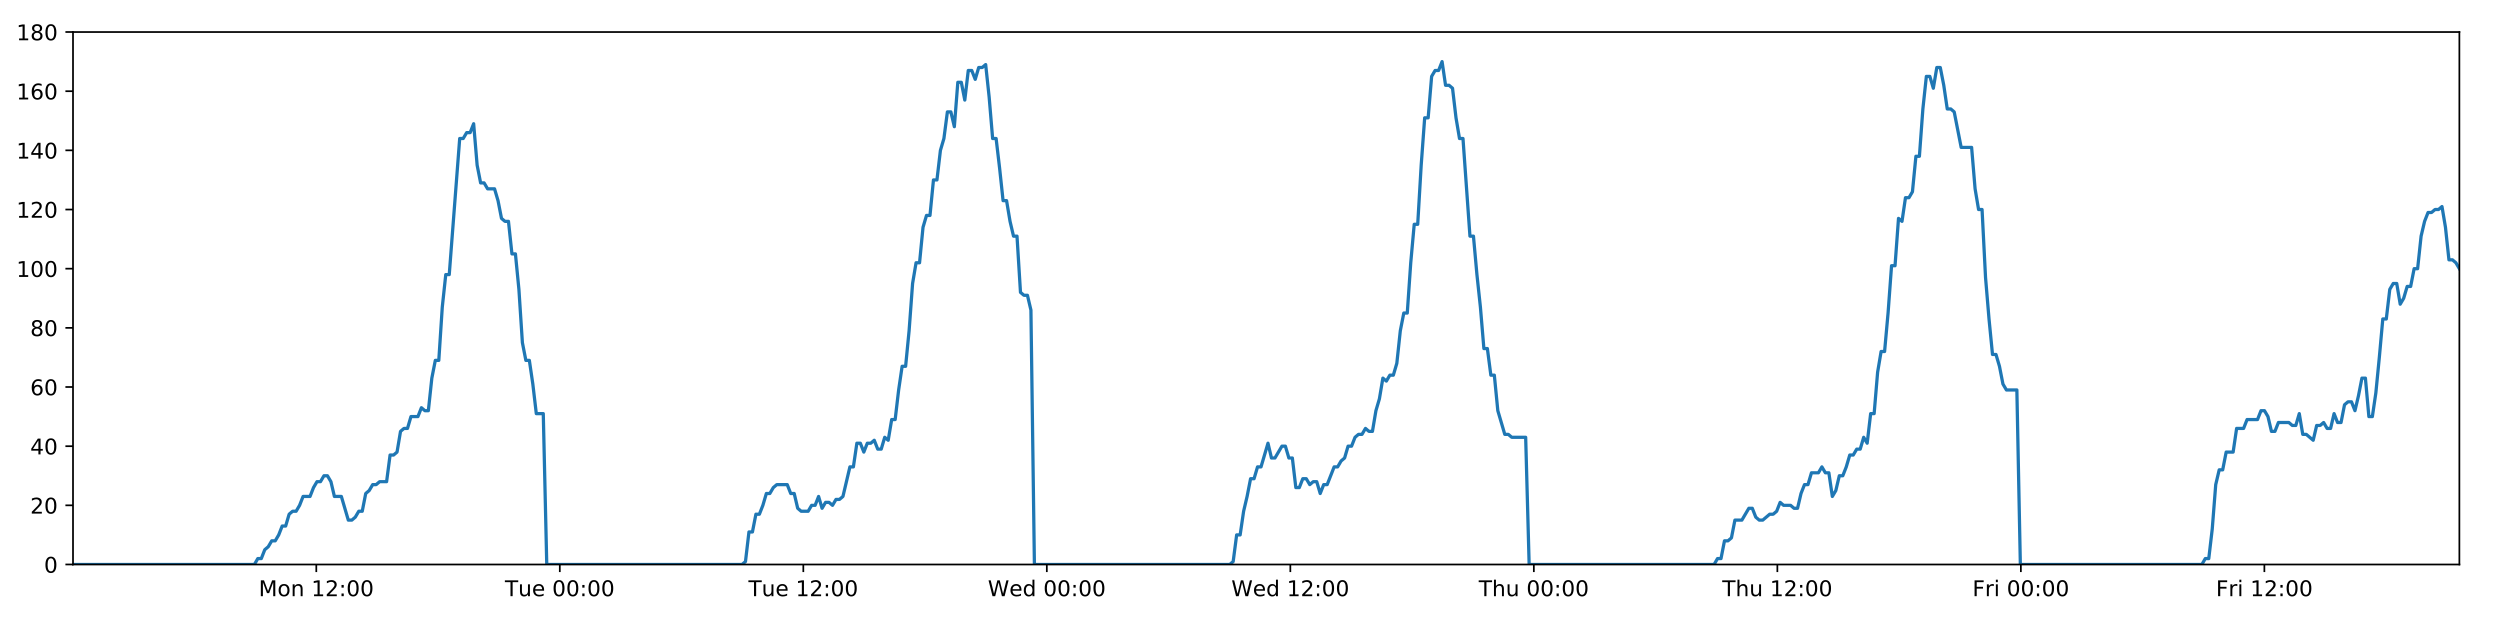
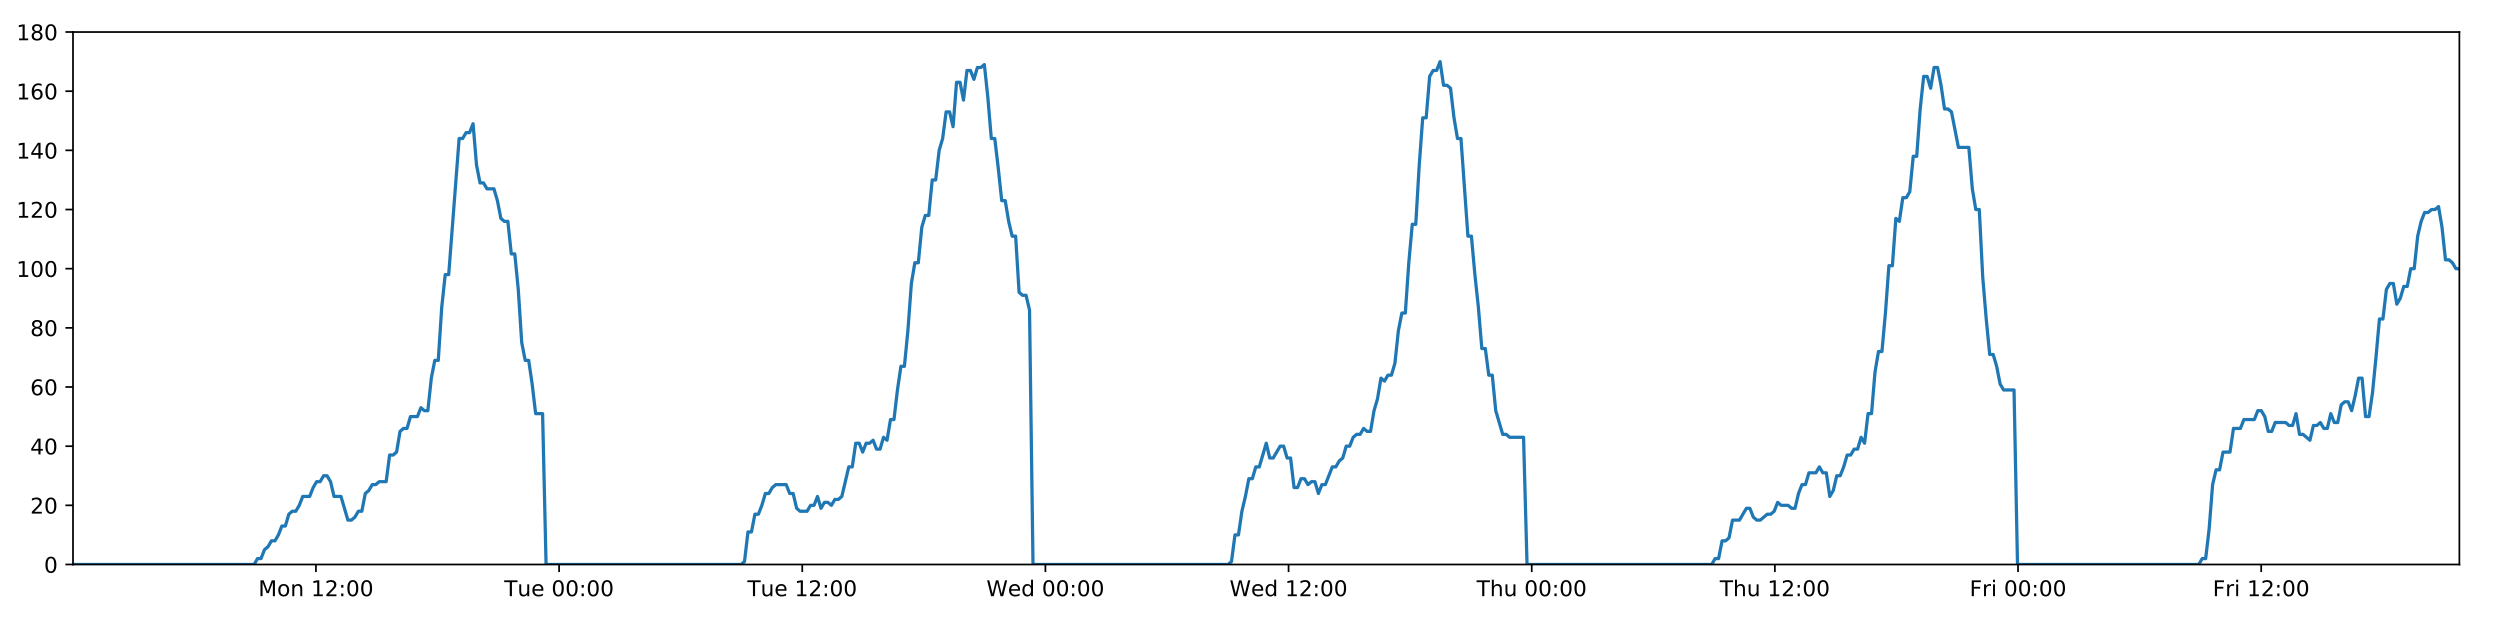
<svg xmlns="http://www.w3.org/2000/svg" xmlns:xlink="http://www.w3.org/1999/xlink" height="288pt" version="1.1" viewBox="0 0 1152 288" width="1152pt">
  <defs>
    <style type="text/css">
*{stroke-linecap:butt;stroke-linejoin:round;}
  </style>
  </defs>
  <g id="figure_1">
    <g id="patch_1">
      <path d="M 0 288  L 1152 288  L 1152 0  L 0 0  z " style="fill:#ffffff;" />
    </g>
    <g id="axes_1">
      <g id="patch_2">
        <path d="M 33.64 260.12  L 1133.28 260.12  L 1133.28 14.76  L 33.64 14.76  z " style="fill:#ffffff;" />
      </g>
      <g id="matplotlib.axis_1">
        <g id="xtick_1">
          <g id="line2d_1">
            <defs>
-               <path d="M 0 0  L 0 3.5  " id="m0a2f3ff76c" style="stroke:#000000;stroke-width:0.8;" />
-             </defs>
-             <g>
-               <use style="stroke:#000000;stroke-width:0.8;" x="145.749" xlink:href="#m0a2f3ff76c" y="260.12" />
+               <path d="M 0 0  L 0 3.5  " id="mcc8e76a06d" style="stroke:#000000;stroke-width:0.8;" />
+             </defs>
+             <g>
+               <use style="stroke:#000000;stroke-width:0.8;" x="145.586" xlink:href="#mcc8e76a06d" y="260.12" />
            </g>
          </g>
          <g id="text_1">
            <defs>
              <path d="M 9.812 72.906  L 24.516 72.906  L 43.109 23.297  L 61.812 72.906  L 76.516 72.906  L 76.516 0  L 66.891 0  L 66.891 64.016  L 48.094 14.016  L 38.188 14.016  L 19.391 64.016  L 19.391 0  L 9.812 0  z " id="DejaVuSans-77" />
              <path d="M 30.609 48.391  Q 23.391 48.391 19.188 42.75  Q 14.984 37.109 14.984 27.297  Q 14.984 17.484 19.156 11.844  Q 23.344 6.203 30.609 6.203  Q 37.797 6.203 41.984 11.859  Q 46.188 17.531 46.188 27.297  Q 46.188 37.016 41.984 42.703  Q 37.797 48.391 30.609 48.391  z M 30.609 56  Q 42.328 56 49.016 48.375  Q 55.719 40.766 55.719 27.297  Q 55.719 13.875 49.016 6.219  Q 42.328 -1.422 30.609 -1.422  Q 18.844 -1.422 12.172 6.219  Q 5.516 13.875 5.516 27.297  Q 5.516 40.766 12.172 48.375  Q 18.844 56 30.609 56  z " id="DejaVuSans-111" />
              <path d="M 54.891 33.016  L 54.891 0  L 45.906 0  L 45.906 32.719  Q 45.906 40.484 42.875 44.328  Q 39.844 48.188 33.797 48.188  Q 26.516 48.188 22.312 43.547  Q 18.109 38.922 18.109 30.906  L 18.109 0  L 9.078 0  L 9.078 54.688  L 18.109 54.688  L 18.109 46.188  Q 21.344 51.125 25.703 53.562  Q 30.078 56 35.797 56  Q 45.219 56 50.047 50.172  Q 54.891 44.344 54.891 33.016  z " id="DejaVuSans-110" />
              <path id="DejaVuSans-32" />
              <path d="M 12.406 8.297  L 28.516 8.297  L 28.516 63.922  L 10.984 60.406  L 10.984 69.391  L 28.422 72.906  L 38.281 72.906  L 38.281 8.297  L 54.391 8.297  L 54.391 0  L 12.406 0  z " id="DejaVuSans-49" />
              <path d="M 19.188 8.297  L 53.609 8.297  L 53.609 0  L 7.328 0  L 7.328 8.297  Q 12.938 14.109 22.625 23.891  Q 32.328 33.688 34.812 36.531  Q 39.547 41.844 41.422 45.531  Q 43.312 49.219 43.312 52.781  Q 43.312 58.594 39.234 62.25  Q 35.156 65.922 28.609 65.922  Q 23.969 65.922 18.812 64.312  Q 13.672 62.703 7.812 59.422  L 7.812 69.391  Q 13.766 71.781 18.938 73  Q 24.125 74.219 28.422 74.219  Q 39.75 74.219 46.484 68.547  Q 53.219 62.891 53.219 53.422  Q 53.219 48.922 51.531 44.891  Q 49.859 40.875 45.406 35.406  Q 44.188 33.984 37.641 27.219  Q 31.109 20.453 19.188 8.297  z " id="DejaVuSans-50" />
              <path d="M 11.719 12.406  L 22.016 12.406  L 22.016 0  L 11.719 0  z M 11.719 51.703  L 22.016 51.703  L 22.016 39.312  L 11.719 39.312  z " id="DejaVuSans-58" />
              <path d="M 31.781 66.406  Q 24.172 66.406 20.328 58.906  Q 16.5 51.422 16.5 36.375  Q 16.5 21.391 20.328 13.891  Q 24.172 6.391 31.781 6.391  Q 39.453 6.391 43.281 13.891  Q 47.125 21.391 47.125 36.375  Q 47.125 51.422 43.281 58.906  Q 39.453 66.406 31.781 66.406  z M 31.781 74.219  Q 44.047 74.219 50.516 64.516  Q 56.984 54.828 56.984 36.375  Q 56.984 17.969 50.516 8.266  Q 44.047 -1.422 31.781 -1.422  Q 19.531 -1.422 13.062 8.266  Q 6.594 17.969 6.594 36.375  Q 6.594 54.828 13.062 64.516  Q 19.531 74.219 31.781 74.219  z " id="DejaVuSans-48" />
            </defs>
-             <g transform="translate(119.2083 274.7184)scale(0.1 -0.1)">
+             <g transform="translate(119.0453 274.7184)scale(0.1 -0.1)">
              <use xlink:href="#DejaVuSans-77" />
              <use x="86.279" xlink:href="#DejaVuSans-111" />
              <use x="147.461" xlink:href="#DejaVuSans-110" />
              <use x="210.84" xlink:href="#DejaVuSans-32" />
              <use x="242.627" xlink:href="#DejaVuSans-49" />
              <use x="306.25" xlink:href="#DejaVuSans-50" />
              <use x="369.873" xlink:href="#DejaVuSans-58" />
              <use x="403.564" xlink:href="#DejaVuSans-48" />
              <use x="467.188" xlink:href="#DejaVuSans-48" />
            </g>
          </g>
        </g>
        <g id="xtick_2">
          <g id="line2d_2">
            <g>
-               <use style="stroke:#000000;stroke-width:0.8;" x="257.958" xlink:href="#m0a2f3ff76c" y="260.12" />
+               <use style="stroke:#000000;stroke-width:0.8;" x="257.632" xlink:href="#mcc8e76a06d" y="260.12" />
            </g>
          </g>
          <g id="text_2">
            <defs>
              <path d="M -0.297 72.906  L 61.375 72.906  L 61.375 64.594  L 35.5 64.594  L 35.5 0  L 25.594 0  L 25.594 64.594  L -0.297 64.594  z " id="DejaVuSans-84" />
              <path d="M 8.5 21.578  L 8.5 54.688  L 17.484 54.688  L 17.484 21.922  Q 17.484 14.156 20.5 10.266  Q 23.531 6.391 29.594 6.391  Q 36.859 6.391 41.078 11.031  Q 45.312 15.672 45.312 23.688  L 45.312 54.688  L 54.297 54.688  L 54.297 0  L 45.312 0  L 45.312 8.406  Q 42.047 3.422 37.719 1  Q 33.406 -1.422 27.688 -1.422  Q 18.266 -1.422 13.375 4.438  Q 8.5 10.297 8.5 21.578  z M 31.109 56  z " id="DejaVuSans-117" />
              <path d="M 56.203 29.594  L 56.203 25.203  L 14.891 25.203  Q 15.484 15.922 20.484 11.062  Q 25.484 6.203 34.422 6.203  Q 39.594 6.203 44.453 7.469  Q 49.312 8.734 54.109 11.281  L 54.109 2.781  Q 49.266 0.734 44.188 -0.344  Q 39.109 -1.422 33.891 -1.422  Q 20.797 -1.422 13.156 6.188  Q 5.516 13.812 5.516 26.812  Q 5.516 40.234 12.766 48.109  Q 20.016 56 32.328 56  Q 43.359 56 49.781 48.891  Q 56.203 41.797 56.203 29.594  z M 47.219 32.234  Q 47.125 39.594 43.094 43.984  Q 39.062 48.391 32.422 48.391  Q 24.906 48.391 20.391 44.141  Q 15.875 39.891 15.188 32.172  z " id="DejaVuSans-101" />
            </defs>
-             <g transform="translate(232.6725 274.7184)scale(0.1 -0.1)">
+             <g transform="translate(232.3461 274.7184)scale(0.1 -0.1)">
              <use xlink:href="#DejaVuSans-84" />
              <use x="60.85" xlink:href="#DejaVuSans-117" />
              <use x="124.229" xlink:href="#DejaVuSans-101" />
              <use x="185.752" xlink:href="#DejaVuSans-32" />
              <use x="217.539" xlink:href="#DejaVuSans-48" />
              <use x="281.162" xlink:href="#DejaVuSans-48" />
              <use x="344.785" xlink:href="#DejaVuSans-58" />
              <use x="378.477" xlink:href="#DejaVuSans-48" />
              <use x="442.1" xlink:href="#DejaVuSans-48" />
            </g>
          </g>
        </g>
        <g id="xtick_3">
          <g id="line2d_3">
            <g>
-               <use style="stroke:#000000;stroke-width:0.8;" x="370.168" xlink:href="#m0a2f3ff76c" y="260.12" />
+               <use style="stroke:#000000;stroke-width:0.8;" x="369.678" xlink:href="#mcc8e76a06d" y="260.12" />
            </g>
          </g>
          <g id="text_3">
-             <g transform="translate(344.8819 274.7184)scale(0.1 -0.1)">
+             <g transform="translate(344.3923 274.7184)scale(0.1 -0.1)">
              <use xlink:href="#DejaVuSans-84" />
              <use x="60.85" xlink:href="#DejaVuSans-117" />
              <use x="124.229" xlink:href="#DejaVuSans-101" />
              <use x="185.752" xlink:href="#DejaVuSans-32" />
              <use x="217.539" xlink:href="#DejaVuSans-49" />
              <use x="281.162" xlink:href="#DejaVuSans-50" />
              <use x="344.785" xlink:href="#DejaVuSans-58" />
              <use x="378.477" xlink:href="#DejaVuSans-48" />
              <use x="442.1" xlink:href="#DejaVuSans-48" />
            </g>
          </g>
        </g>
        <g id="xtick_4">
          <g id="line2d_4">
            <g>
-               <use style="stroke:#000000;stroke-width:0.8;" x="482.377" xlink:href="#m0a2f3ff76c" y="260.12" />
+               <use style="stroke:#000000;stroke-width:0.8;" x="481.724" xlink:href="#mcc8e76a06d" y="260.12" />
            </g>
          </g>
          <g id="text_4">
            <defs>
              <path d="M 3.328 72.906  L 13.281 72.906  L 28.609 11.281  L 43.891 72.906  L 54.984 72.906  L 70.312 11.281  L 85.594 72.906  L 95.609 72.906  L 77.297 0  L 64.891 0  L 49.516 63.281  L 33.984 0  L 21.578 0  z " id="DejaVuSans-87" />
              <path d="M 45.406 46.391  L 45.406 75.984  L 54.391 75.984  L 54.391 0  L 45.406 0  L 45.406 8.203  Q 42.578 3.328 38.25 0.953  Q 33.938 -1.422 27.875 -1.422  Q 17.969 -1.422 11.734 6.484  Q 5.516 14.406 5.516 27.297  Q 5.516 40.188 11.734 48.094  Q 17.969 56 27.875 56  Q 33.938 56 38.25 53.625  Q 42.578 51.266 45.406 46.391  z M 14.797 27.297  Q 14.797 17.391 18.875 11.75  Q 22.953 6.109 30.078 6.109  Q 37.203 6.109 41.297 11.75  Q 45.406 17.391 45.406 27.297  Q 45.406 37.203 41.297 42.844  Q 37.203 48.484 30.078 48.484  Q 22.953 48.484 18.875 42.844  Q 14.797 37.203 14.797 27.297  z " id="DejaVuSans-100" />
            </defs>
-             <g transform="translate(455.1882 274.7184)scale(0.1 -0.1)">
+             <g transform="translate(454.5354 274.7184)scale(0.1 -0.1)">
              <use xlink:href="#DejaVuSans-87" />
              <use x="98.799" xlink:href="#DejaVuSans-101" />
              <use x="160.322" xlink:href="#DejaVuSans-100" />
              <use x="223.799" xlink:href="#DejaVuSans-32" />
              <use x="255.586" xlink:href="#DejaVuSans-48" />
              <use x="319.209" xlink:href="#DejaVuSans-48" />
              <use x="382.832" xlink:href="#DejaVuSans-58" />
              <use x="416.523" xlink:href="#DejaVuSans-48" />
              <use x="480.146" xlink:href="#DejaVuSans-48" />
            </g>
          </g>
        </g>
        <g id="xtick_5">
          <g id="line2d_5">
            <g>
-               <use style="stroke:#000000;stroke-width:0.8;" x="594.587" xlink:href="#m0a2f3ff76c" y="260.12" />
+               <use style="stroke:#000000;stroke-width:0.8;" x="593.771" xlink:href="#mcc8e76a06d" y="260.12" />
            </g>
          </g>
          <g id="text_5">
-             <g transform="translate(567.3976 274.7184)scale(0.1 -0.1)">
+             <g transform="translate(566.5816 274.7184)scale(0.1 -0.1)">
              <use xlink:href="#DejaVuSans-87" />
              <use x="98.799" xlink:href="#DejaVuSans-101" />
              <use x="160.322" xlink:href="#DejaVuSans-100" />
              <use x="223.799" xlink:href="#DejaVuSans-32" />
              <use x="255.586" xlink:href="#DejaVuSans-49" />
              <use x="319.209" xlink:href="#DejaVuSans-50" />
              <use x="382.832" xlink:href="#DejaVuSans-58" />
              <use x="416.523" xlink:href="#DejaVuSans-48" />
              <use x="480.146" xlink:href="#DejaVuSans-48" />
            </g>
          </g>
        </g>
        <g id="xtick_6">
          <g id="line2d_6">
            <g>
-               <use style="stroke:#000000;stroke-width:0.8;" x="706.796" xlink:href="#m0a2f3ff76c" y="260.12" />
+               <use style="stroke:#000000;stroke-width:0.8;" x="705.817" xlink:href="#mcc8e76a06d" y="260.12" />
            </g>
          </g>
          <g id="text_6">
            <defs>
              <path d="M 54.891 33.016  L 54.891 0  L 45.906 0  L 45.906 32.719  Q 45.906 40.484 42.875 44.328  Q 39.844 48.188 33.797 48.188  Q 26.516 48.188 22.312 43.547  Q 18.109 38.922 18.109 30.906  L 18.109 0  L 9.078 0  L 9.078 75.984  L 18.109 75.984  L 18.109 46.188  Q 21.344 51.125 25.703 53.562  Q 30.078 56 35.797 56  Q 45.219 56 50.047 50.172  Q 54.891 44.344 54.891 33.016  z " id="DejaVuSans-104" />
            </defs>
-             <g transform="translate(681.4063 274.7184)scale(0.1 -0.1)">
+             <g transform="translate(680.427 274.7184)scale(0.1 -0.1)">
              <use xlink:href="#DejaVuSans-84" />
              <use x="61.084" xlink:href="#DejaVuSans-104" />
              <use x="124.463" xlink:href="#DejaVuSans-117" />
              <use x="187.842" xlink:href="#DejaVuSans-32" />
              <use x="219.629" xlink:href="#DejaVuSans-48" />
              <use x="283.252" xlink:href="#DejaVuSans-48" />
              <use x="346.875" xlink:href="#DejaVuSans-58" />
              <use x="380.566" xlink:href="#DejaVuSans-48" />
              <use x="444.189" xlink:href="#DejaVuSans-48" />
            </g>
          </g>
        </g>
        <g id="xtick_7">
          <g id="line2d_7">
            <g>
-               <use style="stroke:#000000;stroke-width:0.8;" x="819.006" xlink:href="#m0a2f3ff76c" y="260.12" />
+               <use style="stroke:#000000;stroke-width:0.8;" x="817.863" xlink:href="#mcc8e76a06d" y="260.12" />
            </g>
          </g>
          <g id="text_7">
-             <g transform="translate(793.6157 274.7184)scale(0.1 -0.1)">
+             <g transform="translate(792.4732 274.7184)scale(0.1 -0.1)">
              <use xlink:href="#DejaVuSans-84" />
              <use x="61.084" xlink:href="#DejaVuSans-104" />
              <use x="124.463" xlink:href="#DejaVuSans-117" />
              <use x="187.842" xlink:href="#DejaVuSans-32" />
              <use x="219.629" xlink:href="#DejaVuSans-49" />
              <use x="283.252" xlink:href="#DejaVuSans-50" />
              <use x="346.875" xlink:href="#DejaVuSans-58" />
              <use x="380.566" xlink:href="#DejaVuSans-48" />
              <use x="444.189" xlink:href="#DejaVuSans-48" />
            </g>
          </g>
        </g>
        <g id="xtick_8">
          <g id="line2d_8">
            <g>
-               <use style="stroke:#000000;stroke-width:0.8;" x="931.215" xlink:href="#m0a2f3ff76c" y="260.12" />
+               <use style="stroke:#000000;stroke-width:0.8;" x="929.909" xlink:href="#mcc8e76a06d" y="260.12" />
            </g>
          </g>
          <g id="text_8">
            <defs>
              <path d="M 9.812 72.906  L 51.703 72.906  L 51.703 64.594  L 19.672 64.594  L 19.672 43.109  L 48.578 43.109  L 48.578 34.812  L 19.672 34.812  L 19.672 0  L 9.812 0  z " id="DejaVuSans-70" />
              <path d="M 41.109 46.297  Q 39.594 47.172 37.812 47.578  Q 36.031 48 33.891 48  Q 26.266 48 22.188 43.047  Q 18.109 38.094 18.109 28.812  L 18.109 0  L 9.078 0  L 9.078 54.688  L 18.109 54.688  L 18.109 46.188  Q 20.953 51.172 25.484 53.578  Q 30.031 56 36.531 56  Q 37.453 56 38.578 55.875  Q 39.703 55.766 41.062 55.516  z " id="DejaVuSans-114" />
              <path d="M 9.422 54.688  L 18.406 54.688  L 18.406 0  L 9.422 0  z M 9.422 75.984  L 18.406 75.984  L 18.406 64.594  L 9.422 64.594  z " id="DejaVuSans-105" />
            </defs>
-             <g transform="translate(908.9017 274.7184)scale(0.1 -0.1)">
+             <g transform="translate(907.5959 274.7184)scale(0.1 -0.1)">
              <use xlink:href="#DejaVuSans-70" />
              <use x="57.41" xlink:href="#DejaVuSans-114" />
              <use x="98.523" xlink:href="#DejaVuSans-105" />
              <use x="126.307" xlink:href="#DejaVuSans-32" />
              <use x="158.094" xlink:href="#DejaVuSans-48" />
              <use x="221.717" xlink:href="#DejaVuSans-48" />
              <use x="285.34" xlink:href="#DejaVuSans-58" />
              <use x="319.031" xlink:href="#DejaVuSans-48" />
              <use x="382.654" xlink:href="#DejaVuSans-48" />
            </g>
          </g>
        </g>
        <g id="xtick_9">
          <g id="line2d_9">
            <g>
-               <use style="stroke:#000000;stroke-width:0.8;" x="1043.424" xlink:href="#m0a2f3ff76c" y="260.12" />
+               <use style="stroke:#000000;stroke-width:0.8;" x="1041.955" xlink:href="#mcc8e76a06d" y="260.12" />
            </g>
          </g>
          <g id="text_9">
-             <g transform="translate(1021.111 274.7184)scale(0.1 -0.1)">
+             <g transform="translate(1019.642 274.7184)scale(0.1 -0.1)">
              <use xlink:href="#DejaVuSans-70" />
              <use x="57.41" xlink:href="#DejaVuSans-114" />
              <use x="98.523" xlink:href="#DejaVuSans-105" />
              <use x="126.307" xlink:href="#DejaVuSans-32" />
              <use x="158.094" xlink:href="#DejaVuSans-49" />
              <use x="221.717" xlink:href="#DejaVuSans-50" />
              <use x="285.34" xlink:href="#DejaVuSans-58" />
              <use x="319.031" xlink:href="#DejaVuSans-48" />
              <use x="382.654" xlink:href="#DejaVuSans-48" />
            </g>
          </g>
        </g>
      </g>
      <g id="matplotlib.axis_2">
        <g id="ytick_1">
          <g id="line2d_10">
            <defs>
-               <path d="M 0 0  L -3.5 0  " id="mfcd9272493" style="stroke:#000000;stroke-width:0.8;" />
-             </defs>
-             <g>
-               <use style="stroke:#000000;stroke-width:0.8;" x="33.64" xlink:href="#mfcd9272493" y="260.12" />
+               <path d="M 0 0  L -3.5 0  " id="m32c6900c09" style="stroke:#000000;stroke-width:0.8;" />
+             </defs>
+             <g>
+               <use style="stroke:#000000;stroke-width:0.8;" x="33.64" xlink:href="#m32c6900c09" y="260.12" />
            </g>
          </g>
          <g id="text_10">
            <g transform="translate(20.2775 263.9192)scale(0.1 -0.1)">
              <use xlink:href="#DejaVuSans-48" />
            </g>
          </g>
        </g>
        <g id="ytick_2">
          <g id="line2d_11">
            <g>
-               <use style="stroke:#000000;stroke-width:0.8;" x="33.64" xlink:href="#mfcd9272493" y="232.858" />
+               <use style="stroke:#000000;stroke-width:0.8;" x="33.64" xlink:href="#m32c6900c09" y="232.858" />
            </g>
          </g>
          <g id="text_11">
            <g transform="translate(13.915 236.657)scale(0.1 -0.1)">
              <use xlink:href="#DejaVuSans-50" />
              <use x="63.623" xlink:href="#DejaVuSans-48" />
            </g>
          </g>
        </g>
        <g id="ytick_3">
          <g id="line2d_12">
            <g>
-               <use style="stroke:#000000;stroke-width:0.8;" x="33.64" xlink:href="#mfcd9272493" y="205.596" />
+               <use style="stroke:#000000;stroke-width:0.8;" x="33.64" xlink:href="#m32c6900c09" y="205.596" />
            </g>
          </g>
          <g id="text_12">
            <defs>
              <path d="M 37.797 64.312  L 12.891 25.391  L 37.797 25.391  z M 35.203 72.906  L 47.609 72.906  L 47.609 25.391  L 58.016 25.391  L 58.016 17.188  L 47.609 17.188  L 47.609 0  L 37.797 0  L 37.797 17.188  L 4.891 17.188  L 4.891 26.703  z " id="DejaVuSans-52" />
            </defs>
            <g transform="translate(13.915 209.3948)scale(0.1 -0.1)">
              <use xlink:href="#DejaVuSans-52" />
              <use x="63.623" xlink:href="#DejaVuSans-48" />
            </g>
          </g>
        </g>
        <g id="ytick_4">
          <g id="line2d_13">
            <g>
-               <use style="stroke:#000000;stroke-width:0.8;" x="33.64" xlink:href="#mfcd9272493" y="178.333" />
+               <use style="stroke:#000000;stroke-width:0.8;" x="33.64" xlink:href="#m32c6900c09" y="178.333" />
            </g>
          </g>
          <g id="text_13">
            <defs>
              <path d="M 33.016 40.375  Q 26.375 40.375 22.484 35.828  Q 18.609 31.297 18.609 23.391  Q 18.609 15.531 22.484 10.953  Q 26.375 6.391 33.016 6.391  Q 39.656 6.391 43.531 10.953  Q 47.406 15.531 47.406 23.391  Q 47.406 31.297 43.531 35.828  Q 39.656 40.375 33.016 40.375  z M 52.594 71.297  L 52.594 62.312  Q 48.875 64.062 45.094 64.984  Q 41.312 65.922 37.594 65.922  Q 27.828 65.922 22.672 59.328  Q 17.531 52.734 16.797 39.406  Q 19.672 43.656 24.016 45.922  Q 28.375 48.188 33.594 48.188  Q 44.578 48.188 50.953 41.516  Q 57.328 34.859 57.328 23.391  Q 57.328 12.156 50.688 5.359  Q 44.047 -1.422 33.016 -1.422  Q 20.359 -1.422 13.672 8.266  Q 6.984 17.969 6.984 36.375  Q 6.984 53.656 15.188 63.938  Q 23.391 74.219 37.203 74.219  Q 40.922 74.219 44.703 73.484  Q 48.484 72.75 52.594 71.297  z " id="DejaVuSans-54" />
            </defs>
            <g transform="translate(13.915 182.1326)scale(0.1 -0.1)">
              <use xlink:href="#DejaVuSans-54" />
              <use x="63.623" xlink:href="#DejaVuSans-48" />
            </g>
          </g>
        </g>
        <g id="ytick_5">
          <g id="line2d_14">
            <g>
-               <use style="stroke:#000000;stroke-width:0.8;" x="33.64" xlink:href="#mfcd9272493" y="151.071" />
+               <use style="stroke:#000000;stroke-width:0.8;" x="33.64" xlink:href="#m32c6900c09" y="151.071" />
            </g>
          </g>
          <g id="text_14">
            <defs>
              <path d="M 31.781 34.625  Q 24.75 34.625 20.719 30.859  Q 16.703 27.094 16.703 20.516  Q 16.703 13.922 20.719 10.156  Q 24.75 6.391 31.781 6.391  Q 38.812 6.391 42.859 10.172  Q 46.922 13.969 46.922 20.516  Q 46.922 27.094 42.891 30.859  Q 38.875 34.625 31.781 34.625  z M 21.922 38.812  Q 15.578 40.375 12.031 44.719  Q 8.5 49.078 8.5 55.328  Q 8.5 64.062 14.719 69.141  Q 20.953 74.219 31.781 74.219  Q 42.672 74.219 48.875 69.141  Q 55.078 64.062 55.078 55.328  Q 55.078 49.078 51.531 44.719  Q 48 40.375 41.703 38.812  Q 48.828 37.156 52.797 32.312  Q 56.781 27.484 56.781 20.516  Q 56.781 9.906 50.312 4.234  Q 43.844 -1.422 31.781 -1.422  Q 19.734 -1.422 13.25 4.234  Q 6.781 9.906 6.781 20.516  Q 6.781 27.484 10.781 32.312  Q 14.797 37.156 21.922 38.812  z M 18.312 54.391  Q 18.312 48.734 21.844 45.562  Q 25.391 42.391 31.781 42.391  Q 38.141 42.391 41.719 45.562  Q 45.312 48.734 45.312 54.391  Q 45.312 60.062 41.719 63.234  Q 38.141 66.406 31.781 66.406  Q 25.391 66.406 21.844 63.234  Q 18.312 60.062 18.312 54.391  z " id="DejaVuSans-56" />
            </defs>
            <g transform="translate(13.915 154.8703)scale(0.1 -0.1)">
              <use xlink:href="#DejaVuSans-56" />
              <use x="63.623" xlink:href="#DejaVuSans-48" />
            </g>
          </g>
        </g>
        <g id="ytick_6">
          <g id="line2d_15">
            <g>
-               <use style="stroke:#000000;stroke-width:0.8;" x="33.64" xlink:href="#mfcd9272493" y="123.809" />
+               <use style="stroke:#000000;stroke-width:0.8;" x="33.64" xlink:href="#m32c6900c09" y="123.809" />
            </g>
          </g>
          <g id="text_15">
            <g transform="translate(7.5525 127.6081)scale(0.1 -0.1)">
              <use xlink:href="#DejaVuSans-49" />
              <use x="63.623" xlink:href="#DejaVuSans-48" />
              <use x="127.246" xlink:href="#DejaVuSans-48" />
            </g>
          </g>
        </g>
        <g id="ytick_7">
          <g id="line2d_16">
            <g>
-               <use style="stroke:#000000;stroke-width:0.8;" x="33.64" xlink:href="#mfcd9272493" y="96.547" />
+               <use style="stroke:#000000;stroke-width:0.8;" x="33.64" xlink:href="#m32c6900c09" y="96.547" />
            </g>
          </g>
          <g id="text_16">
            <g transform="translate(7.5525 100.3459)scale(0.1 -0.1)">
              <use xlink:href="#DejaVuSans-49" />
              <use x="63.623" xlink:href="#DejaVuSans-50" />
              <use x="127.246" xlink:href="#DejaVuSans-48" />
            </g>
          </g>
        </g>
        <g id="ytick_8">
          <g id="line2d_17">
            <g>
-               <use style="stroke:#000000;stroke-width:0.8;" x="33.64" xlink:href="#mfcd9272493" y="69.284" />
+               <use style="stroke:#000000;stroke-width:0.8;" x="33.64" xlink:href="#m32c6900c09" y="69.284" />
            </g>
          </g>
          <g id="text_17">
            <g transform="translate(7.5525 73.08366)scale(0.1 -0.1)">
              <use xlink:href="#DejaVuSans-49" />
              <use x="63.623" xlink:href="#DejaVuSans-52" />
              <use x="127.246" xlink:href="#DejaVuSans-48" />
            </g>
          </g>
        </g>
        <g id="ytick_9">
          <g id="line2d_18">
            <g>
-               <use style="stroke:#000000;stroke-width:0.8;" x="33.64" xlink:href="#mfcd9272493" y="42.022" />
+               <use style="stroke:#000000;stroke-width:0.8;" x="33.64" xlink:href="#m32c6900c09" y="42.022" />
            </g>
          </g>
          <g id="text_18">
            <g transform="translate(7.5525 45.82144)scale(0.1 -0.1)">
              <use xlink:href="#DejaVuSans-49" />
              <use x="63.623" xlink:href="#DejaVuSans-54" />
              <use x="127.246" xlink:href="#DejaVuSans-48" />
            </g>
          </g>
        </g>
        <g id="ytick_10">
          <g id="line2d_19">
            <g>
-               <use style="stroke:#000000;stroke-width:0.8;" x="33.64" xlink:href="#mfcd9272493" y="14.76" />
+               <use style="stroke:#000000;stroke-width:0.8;" x="33.64" xlink:href="#m32c6900c09" y="14.76" />
            </g>
          </g>
          <g id="text_19">
            <g transform="translate(7.5525 18.55922)scale(0.1 -0.1)">
              <use xlink:href="#DejaVuSans-49" />
              <use x="63.623" xlink:href="#DejaVuSans-56" />
              <use x="127.246" xlink:href="#DejaVuSans-48" />
            </g>
          </g>
        </g>
      </g>
      <g id="line2d_20">
-         <path clip-path="url(#p50a0d739d9)" d="M 33.64 260.12  L 117.218 260.12  L 118.795 257.394  L 120.403 257.394  L 122.005 253.304  L 123.607 251.941  L 125.213 249.215  L 126.817 249.215  L 128.424 246.489  L 130.028 242.4  L 131.631 242.4  L 133.234 236.947  L 134.84 235.584  L 136.445 235.584  L 138.051 232.858  L 139.654 228.768  L 142.861 228.768  L 144.464 224.679  L 146.068 221.953  L 147.672 221.953  L 149.279 219.227  L 150.884 219.227  L 152.49 221.953  L 154.092 228.768  L 157.296 228.768  L 160.501 239.673  L 162.109 239.673  L 163.714 238.31  L 165.32 235.584  L 166.922 235.584  L 168.524 227.405  L 170.126 226.042  L 171.729 223.316  L 173.332 223.316  L 174.937 221.953  L 178.143 221.953  L 179.748 209.685  L 181.351 209.685  L 182.954 208.322  L 184.557 198.78  L 186.164 197.417  L 187.767 197.417  L 189.37 191.964  L 192.576 191.964  L 194.182 187.875  L 195.784 189.238  L 197.387 189.238  L 198.989 174.244  L 200.593 166.065  L 202.197 166.065  L 203.802 141.529  L 205.409 126.535  L 207.013 126.535  L 211.83 63.832  L 213.436 63.832  L 215.042 61.106  L 216.647 61.106  L 218.254 57.016  L 219.861 76.1  L 221.468 84.279  L 223.074 84.279  L 224.678 87.005  L 227.883 87.005  L 229.487 92.457  L 231.09 100.636  L 232.696 101.999  L 234.301 101.999  L 235.904 116.993  L 237.508 116.993  L 239.112 133.351  L 240.715 157.887  L 242.319 166.065  L 243.923 166.065  L 245.526 176.97  L 247.13 190.601  L 250.34 190.601  L 251.944 260.12  L 341.937 260.12  L 343.514 258.757  L 345.117 245.126  L 346.72 245.126  L 348.322 236.947  L 349.929 236.947  L 351.532 232.858  L 353.134 227.405  L 354.737 227.405  L 356.341 224.679  L 357.946 223.316  L 362.761 223.316  L 364.364 227.405  L 365.97 227.405  L 367.58 234.221  L 369.182 235.584  L 372.393 235.584  L 373.999 232.858  L 375.604 232.858  L 377.206 228.768  L 378.809 234.221  L 380.411 231.495  L 382.018 231.495  L 383.621 232.858  L 385.223 230.132  L 386.826 230.132  L 388.428 228.768  L 391.636 215.137  L 393.24 215.137  L 394.843 204.232  L 396.446 204.232  L 398.049 208.322  L 399.652 204.232  L 401.254 204.232  L 402.856 202.869  L 404.458 206.959  L 406.064 206.959  L 407.679 201.506  L 409.284 202.869  L 410.887 193.328  L 412.49 193.328  L 414.095 179.696  L 415.701 168.792  L 417.305 168.792  L 418.912 152.434  L 420.519 130.624  L 422.121 121.083  L 423.725 121.083  L 425.328 104.725  L 426.931 99.273  L 428.535 99.273  L 430.139 82.916  L 431.744 82.916  L 433.347 69.284  L 434.952 63.832  L 436.555 51.564  L 438.159 51.564  L 439.762 58.38  L 441.366 37.933  L 442.971 37.933  L 444.574 46.112  L 446.178 32.48  L 447.782 32.48  L 449.385 36.57  L 450.987 31.117  L 452.591 31.117  L 454.195 29.754  L 455.801 44.748  L 457.405 63.832  L 459.009 63.832  L 460.613 77.463  L 462.219 92.457  L 463.822 92.457  L 465.426 101.999  L 467.029 108.815  L 468.632 108.815  L 470.237 134.714  L 471.841 136.077  L 473.444 136.077  L 475.049 142.892  L 476.652 260.12  L 566.644 260.12  L 568.247 258.757  L 569.85 246.489  L 571.456 246.489  L 573.058 235.584  L 574.661 228.768  L 576.265 220.59  L 577.867 220.59  L 579.471 215.137  L 581.077 215.137  L 584.286 204.232  L 585.892 211.048  L 587.496 211.048  L 590.704 205.596  L 592.307 205.596  L 593.911 211.048  L 595.515 211.048  L 597.12 224.679  L 598.724 224.679  L 600.327 220.59  L 601.931 220.59  L 603.54 223.316  L 605.143 221.953  L 606.75 221.953  L 608.355 227.405  L 609.958 223.316  L 611.562 223.316  L 614.773 215.137  L 616.379 215.137  L 617.984 212.411  L 619.589 211.048  L 621.193 205.596  L 622.796 205.596  L 624.401 201.506  L 626.004 200.143  L 627.607 200.143  L 629.211 197.417  L 630.815 198.78  L 632.419 198.78  L 634.023 189.238  L 635.627 183.786  L 637.231 174.244  L 638.834 175.607  L 640.443 172.881  L 642.048 172.881  L 643.653 167.428  L 645.261 152.434  L 646.864 144.256  L 648.466 144.256  L 650.07 121.083  L 651.675 103.362  L 653.279 103.362  L 654.886 76.1  L 656.49 54.29  L 658.092 54.29  L 659.694 35.207  L 661.301 32.48  L 662.904 32.48  L 664.507 28.391  L 666.112 39.296  L 667.719 39.296  L 669.321 40.659  L 670.927 54.29  L 672.538 63.832  L 674.142 63.832  L 677.354 108.815  L 678.961 108.815  L 680.567 126.535  L 682.171 141.529  L 683.775 160.613  L 685.38 160.613  L 686.983 172.881  L 688.587 172.881  L 690.193 189.238  L 693.402 200.143  L 695.007 200.143  L 696.612 201.506  L 703.027 201.506  L 704.632 260.12  L 789.853 260.12  L 791.43 257.394  L 793.034 257.394  L 794.64 249.215  L 796.242 249.215  L 797.844 247.852  L 799.446 239.673  L 802.652 239.673  L 805.861 234.221  L 807.463 234.221  L 809.066 238.31  L 810.67 239.673  L 812.272 239.673  L 815.477 236.947  L 817.08 236.947  L 818.683 235.584  L 820.286 231.495  L 821.888 232.858  L 825.098 232.858  L 826.7 234.221  L 828.304 234.221  L 829.907 227.405  L 831.51 223.316  L 833.113 223.316  L 834.719 217.864  L 837.925 217.864  L 839.528 215.137  L 841.132 217.864  L 842.738 217.864  L 844.342 228.768  L 845.948 226.042  L 847.554 219.227  L 849.157 219.227  L 850.761 215.137  L 852.367 209.685  L 853.971 209.685  L 855.575 206.959  L 857.183 206.959  L 858.789 201.506  L 860.393 204.232  L 861.998 190.601  L 863.602 190.601  L 865.206 171.518  L 866.81 161.976  L 868.415 161.976  L 870.021 144.256  L 871.626 122.446  L 873.231 122.446  L 874.835 100.636  L 876.439 101.999  L 878.043 91.094  L 879.648 91.094  L 881.252 88.368  L 882.855 72.011  L 884.459 72.011  L 886.063 50.201  L 887.667 35.207  L 889.271 35.207  L 890.875 40.659  L 892.479 31.117  L 894.083 31.117  L 895.687 39.296  L 897.292 50.201  L 898.895 50.201  L 900.499 51.564  L 903.707 67.921  L 908.517 67.921  L 910.121 87.005  L 911.726 96.547  L 913.331 96.547  L 914.934 127.898  L 916.538 146.982  L 918.144 163.339  L 919.747 163.339  L 921.351 168.792  L 922.955 176.97  L 924.56 179.696  L 929.371 179.696  L 930.974 260.12  L 1014.62 260.12  L 1016.196 257.394  L 1017.799 257.394  L 1019.402 243.763  L 1021.005 223.316  L 1022.61 216.5  L 1024.213 216.5  L 1025.819 208.322  L 1029.028 208.322  L 1030.634 197.417  L 1033.845 197.417  L 1035.452 193.328  L 1040.263 193.328  L 1041.867 189.238  L 1043.472 189.238  L 1045.076 191.964  L 1046.68 198.78  L 1048.283 198.78  L 1049.887 194.691  L 1054.698 194.691  L 1056.3 196.054  L 1057.904 196.054  L 1059.508 190.601  L 1061.111 200.143  L 1062.715 200.143  L 1065.92 202.869  L 1067.523 196.054  L 1069.127 196.054  L 1070.73 194.691  L 1072.334 197.417  L 1073.938 197.417  L 1075.544 190.601  L 1077.149 194.691  L 1078.752 194.691  L 1080.356 186.512  L 1081.961 185.149  L 1083.563 185.149  L 1085.165 189.238  L 1086.771 182.423  L 1088.374 174.244  L 1089.977 174.244  L 1091.58 191.964  L 1093.184 191.964  L 1094.788 181.06  L 1096.393 164.702  L 1097.996 146.982  L 1099.603 146.982  L 1101.206 133.351  L 1102.81 130.624  L 1104.413 130.624  L 1106.016 140.166  L 1107.619 137.44  L 1109.224 131.988  L 1110.828 131.988  L 1112.431 123.809  L 1114.037 123.809  L 1115.643 108.815  L 1117.247 101.999  L 1118.849 97.91  L 1120.457 97.91  L 1122.06 96.547  L 1123.662 96.547  L 1125.265 95.184  L 1126.869 104.725  L 1128.472 119.72  L 1130.074 119.72  L 1131.677 121.083  L 1133.28 123.809  L 1133.28 123.809  " style="fill:none;stroke:#1f77b4;stroke-linecap:square;stroke-width:1.5;" />
+         <path clip-path="url(#p98826a25b4)" d="M 33.64 260.12  L 117.097 260.12  L 118.671 257.394  L 120.276 257.394  L 121.877 253.304  L 123.477 251.941  L 125.08 249.215  L 126.682 249.215  L 128.286 246.489  L 129.887 242.4  L 131.488 242.4  L 133.09 236.947  L 134.693 235.584  L 136.296 235.584  L 137.899 232.858  L 139.499 228.768  L 142.702 228.768  L 144.302 224.679  L 145.904 221.953  L 147.506 221.953  L 149.111 219.227  L 150.713 219.227  L 152.317 221.953  L 153.917 228.768  L 157.116 228.768  L 160.317 239.673  L 161.922 239.673  L 163.524 238.31  L 165.128 235.584  L 166.728 235.584  L 168.328 227.405  L 169.928 226.042  L 171.528 223.316  L 173.128 223.316  L 174.732 221.953  L 177.933 221.953  L 179.536 209.685  L 181.136 209.685  L 182.737 208.322  L 184.338 198.78  L 185.942 197.417  L 187.543 197.417  L 189.143 191.964  L 192.344 191.964  L 193.948 187.875  L 195.548 189.238  L 197.149 189.238  L 198.749 174.244  L 200.35 166.065  L 201.951 166.065  L 203.555 141.529  L 205.159 126.535  L 206.761 126.535  L 211.571 63.832  L 213.175 63.832  L 214.778 61.106  L 216.381 61.106  L 217.985 57.016  L 219.59 76.1  L 221.195 84.279  L 222.799 84.279  L 224.4 87.005  L 227.601 87.005  L 229.202 92.457  L 230.803 100.636  L 232.406 101.999  L 234.009 101.999  L 235.61 116.993  L 237.211 116.993  L 238.813 133.351  L 240.414 157.887  L 242.015 166.065  L 243.617 166.065  L 245.218 176.97  L 246.819 190.601  L 250.025 190.601  L 251.627 260.12  L 341.488 260.12  L 343.063 258.757  L 344.664 245.126  L 346.265 245.126  L 347.864 236.947  L 349.469 236.947  L 351.069 232.858  L 352.67 227.405  L 354.27 227.405  L 355.872 224.679  L 357.475 223.316  L 362.282 223.316  L 363.882 227.405  L 365.487 227.405  L 367.094 234.221  L 368.694 235.584  L 371.9 235.584  L 373.504 232.858  L 375.106 232.858  L 376.706 228.768  L 378.307 234.221  L 379.906 231.495  L 381.511 231.495  L 383.111 232.858  L 384.711 230.132  L 386.312 230.132  L 387.912 228.768  L 391.116 215.137  L 392.717 215.137  L 394.318 204.232  L 395.918 204.232  L 397.519 208.322  L 399.119 204.232  L 400.719 204.232  L 402.319 202.869  L 403.919 206.959  L 405.522 206.959  L 407.135 201.506  L 408.738 202.869  L 410.338 193.328  L 411.939 193.328  L 413.541 179.696  L 415.145 168.792  L 416.747 168.792  L 418.352 152.434  L 419.956 130.624  L 421.556 121.083  L 423.158 121.083  L 424.758 104.725  L 426.359 99.273  L 427.96 99.273  L 429.562 82.916  L 431.165 82.916  L 432.766 69.284  L 434.368 63.832  L 435.969 51.564  L 437.571 51.564  L 439.171 58.38  L 440.773 37.933  L 442.376 37.933  L 443.976 46.112  L 445.578 32.48  L 447.179 32.48  L 448.78 36.57  L 450.38 31.117  L 451.982 31.117  L 453.584 29.754  L 455.187 44.748  L 456.789 63.832  L 458.39 63.832  L 459.992 77.463  L 461.596 92.457  L 463.196 92.457  L 464.797 101.999  L 466.399 108.815  L 468 108.815  L 469.602 134.714  L 471.204 136.077  L 472.805 136.077  L 474.406 142.892  L 476.008 260.12  L 565.869 260.12  L 567.469 258.757  L 569.07 246.489  L 570.673 246.489  L 572.273 235.584  L 573.874 228.768  L 575.475 220.59  L 577.076 220.59  L 578.677 215.137  L 580.281 215.137  L 583.485 204.232  L 585.088 211.048  L 586.69 211.048  L 589.893 205.596  L 591.494 205.596  L 593.096 211.048  L 594.697 211.048  L 596.301 224.679  L 597.902 224.679  L 599.503 220.59  L 601.104 220.59  L 602.711 223.316  L 604.312 221.953  L 605.916 221.953  L 607.519 227.405  L 609.12 223.316  L 610.721 223.316  L 613.928 215.137  L 615.531 215.137  L 617.134 212.411  L 618.736 211.048  L 620.338 205.596  L 621.939 205.596  L 623.541 201.506  L 625.142 200.143  L 626.743 200.143  L 628.345 197.417  L 629.947 198.78  L 631.548 198.78  L 633.15 189.238  L 634.751 183.786  L 636.353 174.244  L 637.953 175.607  L 639.561 172.881  L 641.163 172.881  L 642.765 167.428  L 644.371 152.434  L 645.972 144.256  L 647.572 144.256  L 649.174 121.083  L 650.776 103.362  L 652.378 103.362  L 653.982 76.1  L 655.584 54.29  L 657.183 54.29  L 658.783 35.207  L 660.388 32.48  L 661.989 32.48  L 663.589 28.391  L 665.192 39.296  L 666.796 39.296  L 668.396 40.659  L 670 54.29  L 671.608 63.832  L 673.21 63.832  L 676.417 108.815  L 678.022 108.815  L 679.626 126.535  L 681.228 141.529  L 682.83 160.613  L 684.432 160.613  L 686.033 172.881  L 687.634 172.881  L 689.238 189.238  L 692.443 200.143  L 694.045 200.143  L 695.647 201.506  L 702.053 201.506  L 703.656 260.12  L 788.753 260.12  L 790.328 257.394  L 791.929 257.394  L 793.533 249.215  L 795.133 249.215  L 796.732 247.852  L 798.332 239.673  L 801.533 239.673  L 804.738 234.221  L 806.338 234.221  L 807.938 238.31  L 809.539 239.673  L 811.139 239.673  L 814.34 236.947  L 815.94 236.947  L 817.541 235.584  L 819.142 231.495  L 820.742 232.858  L 823.947 232.858  L 825.547 234.221  L 827.148 234.221  L 828.748 227.405  L 830.349 223.316  L 831.95 223.316  L 833.553 217.864  L 836.755 217.864  L 838.355 215.137  L 839.957 217.864  L 841.561 217.864  L 843.163 228.768  L 844.767 226.042  L 846.37 219.227  L 847.971 219.227  L 849.572 215.137  L 851.176 209.685  L 852.778 209.685  L 854.379 206.959  L 855.985 206.959  L 857.589 201.506  L 859.19 204.232  L 860.793 190.601  L 862.394 190.601  L 863.996 171.518  L 865.598 161.976  L 867.201 161.976  L 868.805 144.256  L 870.407 122.446  L 872.01 122.446  L 873.611 100.636  L 875.213 101.999  L 876.814 91.094  L 878.418 91.094  L 880.019 88.368  L 881.62 72.011  L 883.221 72.011  L 884.823 50.201  L 886.425 35.207  L 888.027 35.207  L 889.628 40.659  L 891.229 31.117  L 892.831 31.117  L 894.433 39.296  L 896.035 50.201  L 897.636 50.201  L 899.238 51.564  L 902.441 67.921  L 907.244 67.921  L 908.846 87.005  L 910.449 96.547  L 912.051 96.547  L 913.652 127.898  L 915.253 146.982  L 916.857 163.339  L 918.458 163.339  L 920.06 168.792  L 921.662 176.97  L 923.264 179.696  L 928.068 179.696  L 929.669 260.12  L 1013.193 260.12  L 1014.767 257.394  L 1016.368 257.394  L 1017.968 243.763  L 1019.568 223.316  L 1021.172 216.5  L 1022.772 216.5  L 1024.375 208.322  L 1027.58 208.322  L 1029.183 197.417  L 1032.39 197.417  L 1033.995 193.328  L 1038.799 193.328  L 1040.401 189.238  L 1042.003 189.238  L 1043.605 191.964  L 1045.206 198.78  L 1046.807 198.78  L 1048.409 194.691  L 1053.213 194.691  L 1054.812 196.054  L 1056.414 196.054  L 1058.016 190.601  L 1059.616 200.143  L 1061.218 200.143  L 1064.418 202.869  L 1066.019 196.054  L 1067.62 196.054  L 1069.221 194.691  L 1070.823 197.417  L 1072.425 197.417  L 1074.028 190.601  L 1075.631 194.691  L 1077.232 194.691  L 1078.834 186.512  L 1080.436 185.149  L 1082.036 185.149  L 1083.636 189.238  L 1085.239 182.423  L 1086.839 174.244  L 1088.441 174.244  L 1090.041 191.964  L 1091.643 191.964  L 1093.244 181.06  L 1094.847 164.702  L 1096.448 146.982  L 1098.052 146.982  L 1099.653 133.351  L 1101.255 130.624  L 1102.855 130.624  L 1104.456 140.166  L 1106.056 137.44  L 1107.66 131.988  L 1109.261 131.988  L 1110.861 123.809  L 1112.465 123.809  L 1114.069 108.815  L 1115.67 101.999  L 1117.271 97.91  L 1118.876 97.91  L 1120.477 96.547  L 1122.077 96.547  L 1123.677 95.184  L 1125.279 104.725  L 1126.879 119.72  L 1128.479 119.72  L 1130.08 121.083  L 1131.68 123.809  L 1133.28 123.809  L 1133.28 123.809  " style="fill:none;stroke:#1f77b4;stroke-linecap:square;stroke-width:1.5;" />
      </g>
      <g id="patch_3">
        <path d="M 33.64 260.12  L 33.64 14.76  " style="fill:none;stroke:#000000;stroke-linecap:square;stroke-linejoin:miter;stroke-width:0.8;" />
      </g>
      <g id="patch_4">
        <path d="M 1133.28 260.12  L 1133.28 14.76  " style="fill:none;stroke:#000000;stroke-linecap:square;stroke-linejoin:miter;stroke-width:0.8;" />
      </g>
      <g id="patch_5">
        <path d="M 33.64 260.12  L 1133.28 260.12  " style="fill:none;stroke:#000000;stroke-linecap:square;stroke-linejoin:miter;stroke-width:0.8;" />
      </g>
      <g id="patch_6">
        <path d="M 33.64 14.76  L 1133.28 14.76  " style="fill:none;stroke:#000000;stroke-linecap:square;stroke-linejoin:miter;stroke-width:0.8;" />
      </g>
    </g>
  </g>
  <defs>
-     <clipPath id="p50a0d739d9">
+     <clipPath id="p98826a25b4">
      <rect height="245.36" width="1099.64" x="33.64" y="14.76" />
    </clipPath>
  </defs>
</svg>
